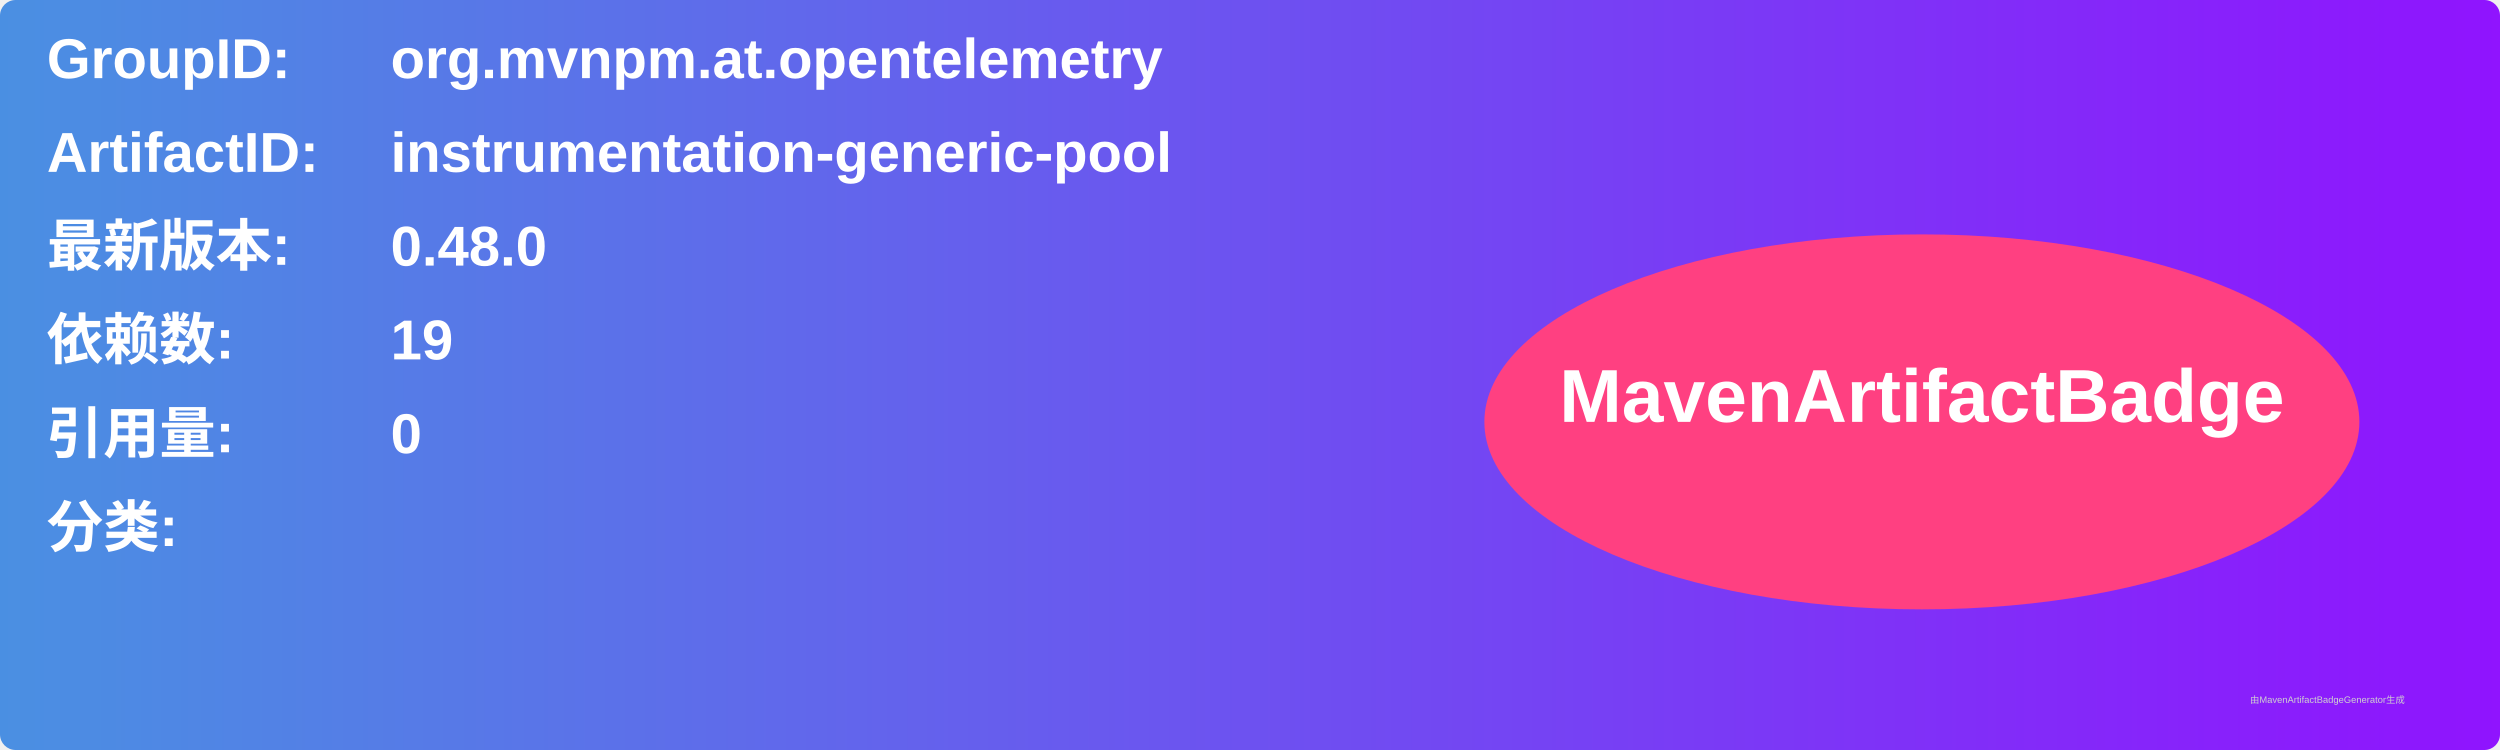
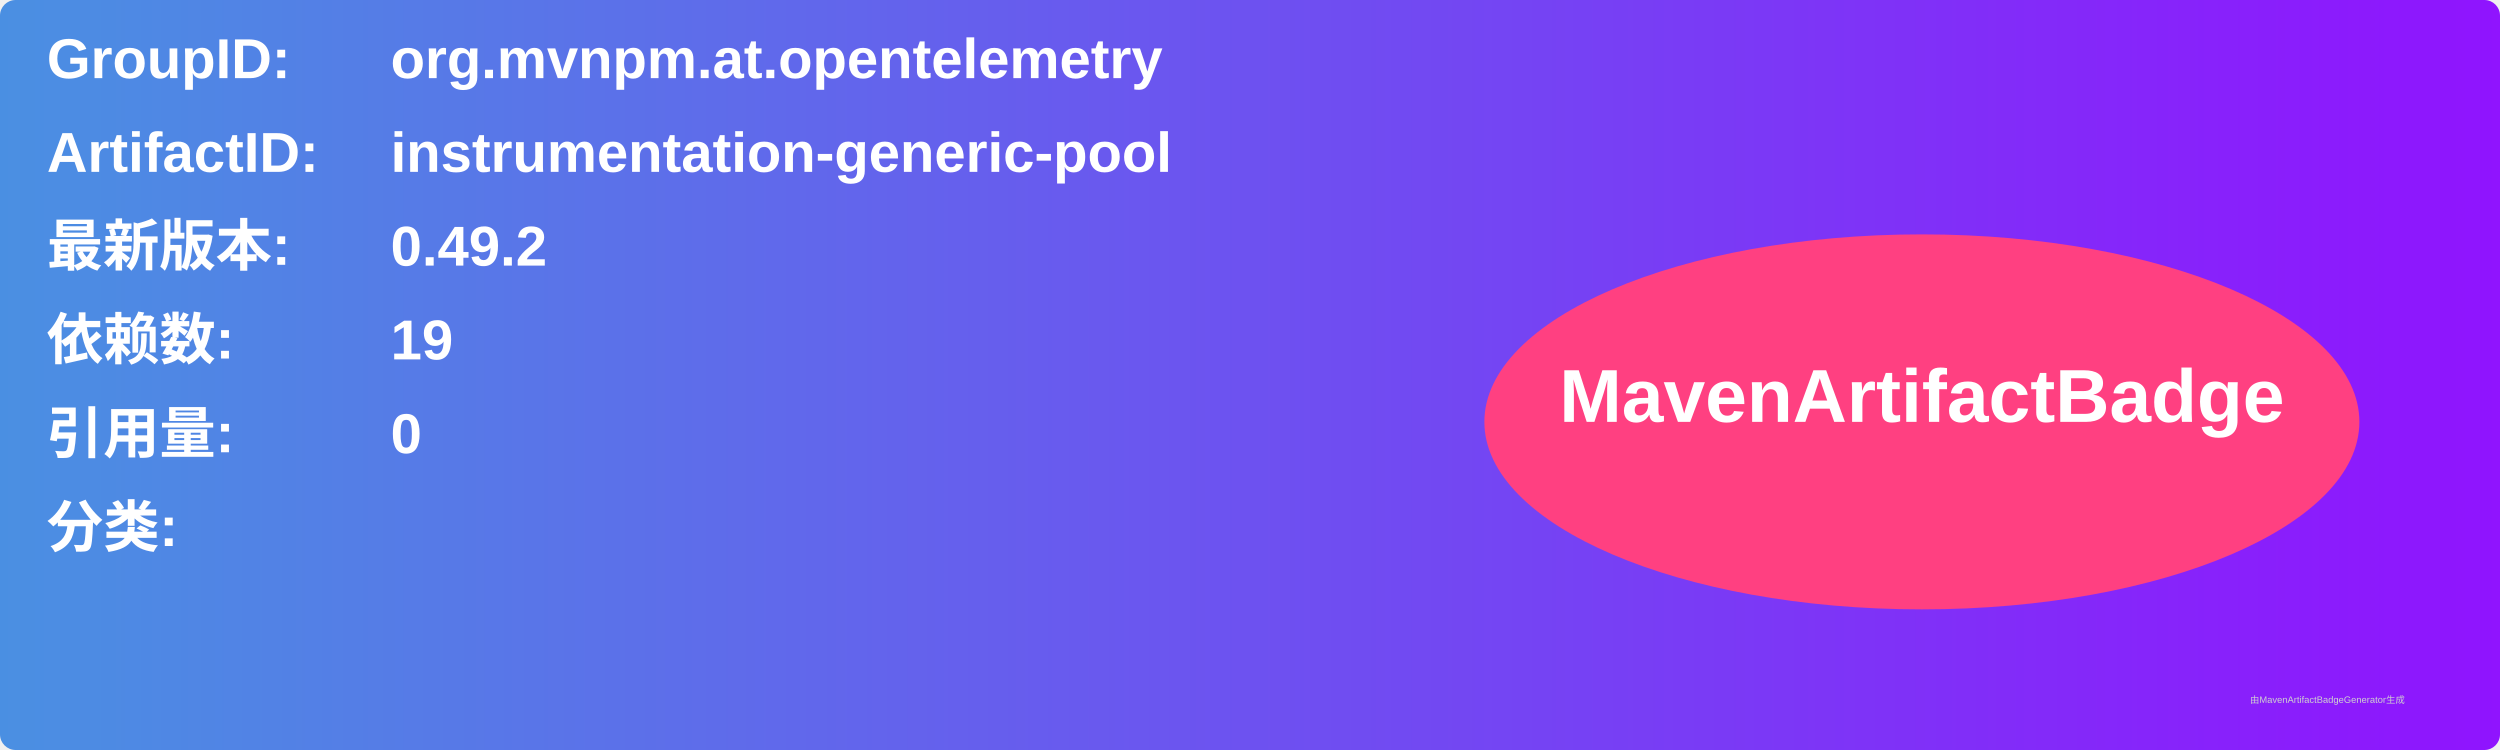
<svg xmlns="http://www.w3.org/2000/svg" width="800" height="240" viewBox="0 0 800 240">
  <linearGradient id="grad" x1="0%" y1="0%" x2="100%" y2="0%">
    <stop offset="0%" stop-color="#4a90e2" />
    <stop offset="100%" stop-color="#9013fe" />
  </linearGradient>
  <rect width="100%" height="100%" rx="5" ry="5" fill="url(#grad)" />
  <g transform="translate(15, 15)">
    <text x="0" y="10" font-family="Arial" font-size="18" fill="white" font-weight="bold" width="260">GroupID:</text>
    <text x="110" y="10" font-family="Arial" font-size="18" fill="white" font-weight="bold" width="460">org.mvnpm.at.opentelemetry</text>
    <text x="0" y="40" font-family="Arial" font-size="18" fill="white" font-weight="bold" width="260">ArtifactID:</text>
    <text x="110" y="40" font-family="Arial" font-size="18" fill="white" font-weight="bold" width="460">instrumentation-generic-pool</text>
    <text x="0" y="70" font-family="Arial" font-size="18" fill="white" font-weight="bold">最新版本:</text>
    <text x="110" y="70" font-family="Arial" font-size="18" fill="white" font-weight="bold">
-       <tspan font-weight="bold">0.48.0</tspan>
+       <tspan font-weight="bold">0.49.2</tspan>
    </text>
    <text x="0" y="100" font-family="Arial" font-size="18" fill="white" font-weight="bold">依赖数: </text>
    <text x="110" y="100" font-family="Arial" font-size="18" fill="white">
      <tspan font-weight="bold">19</tspan>
    </text>
    <text x="0" y="130" font-family="Arial" font-size="18" fill="white" font-weight="bold">引用量: </text>
    <text x="110" y="130" font-family="Arial" font-size="18" fill="white">
      <tspan font-weight="bold">0</tspan>
    </text>
    <text x="0" y="160" font-family="Arial" font-size="18" fill="white" font-weight="bold">分类:</text>
    <text x="10" y="190" font-family="Arial" font-size="10" fill="white">
      <tspan font-weight="bold" />
    </text>
    <ellipse cx="600" cy="120" rx="140" ry="60" fill="#ff4081" />
    <text x="600" y="120" text-anchor="middle" font-family="Arial" font-size="24" fill="white" font-weight="bold">MavenArtifactBadge</text>
  </g>
  <text x="720" y="225" font-family="Arial" font-size="3" fill="#d0d0d0">由MavenArtifactBadgeGenerator生成</text>
</svg>
